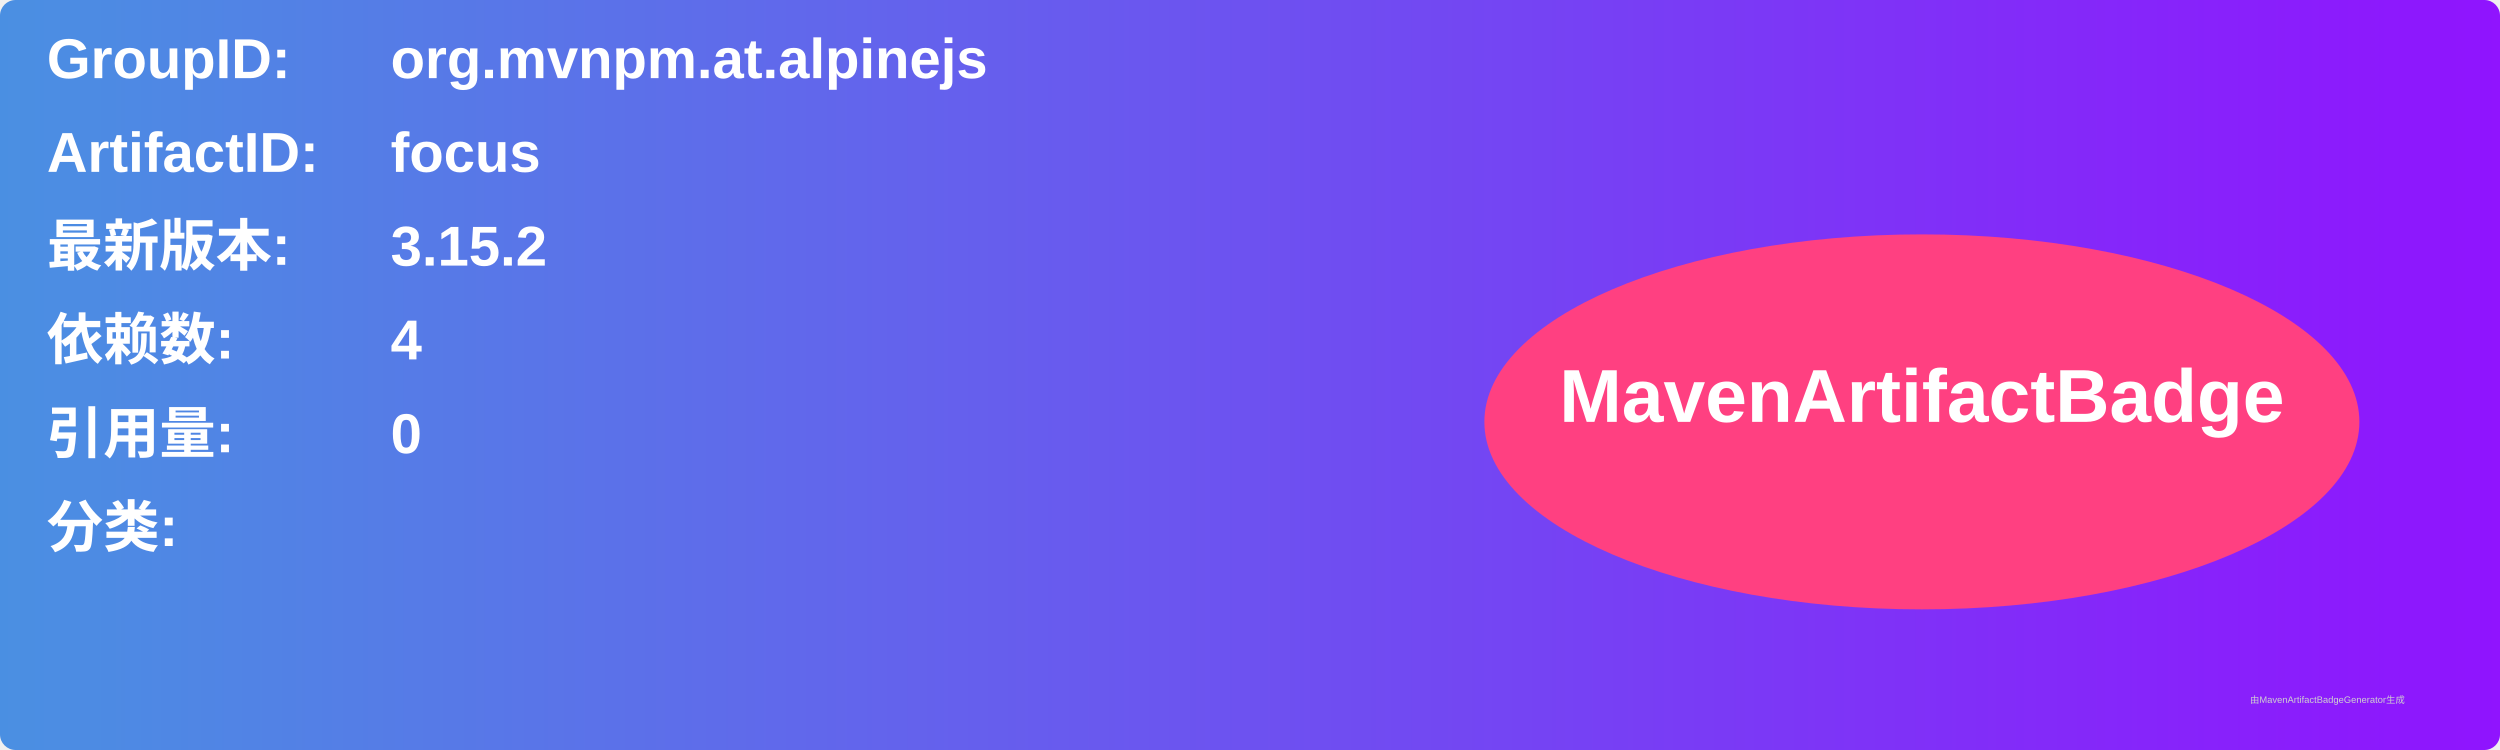
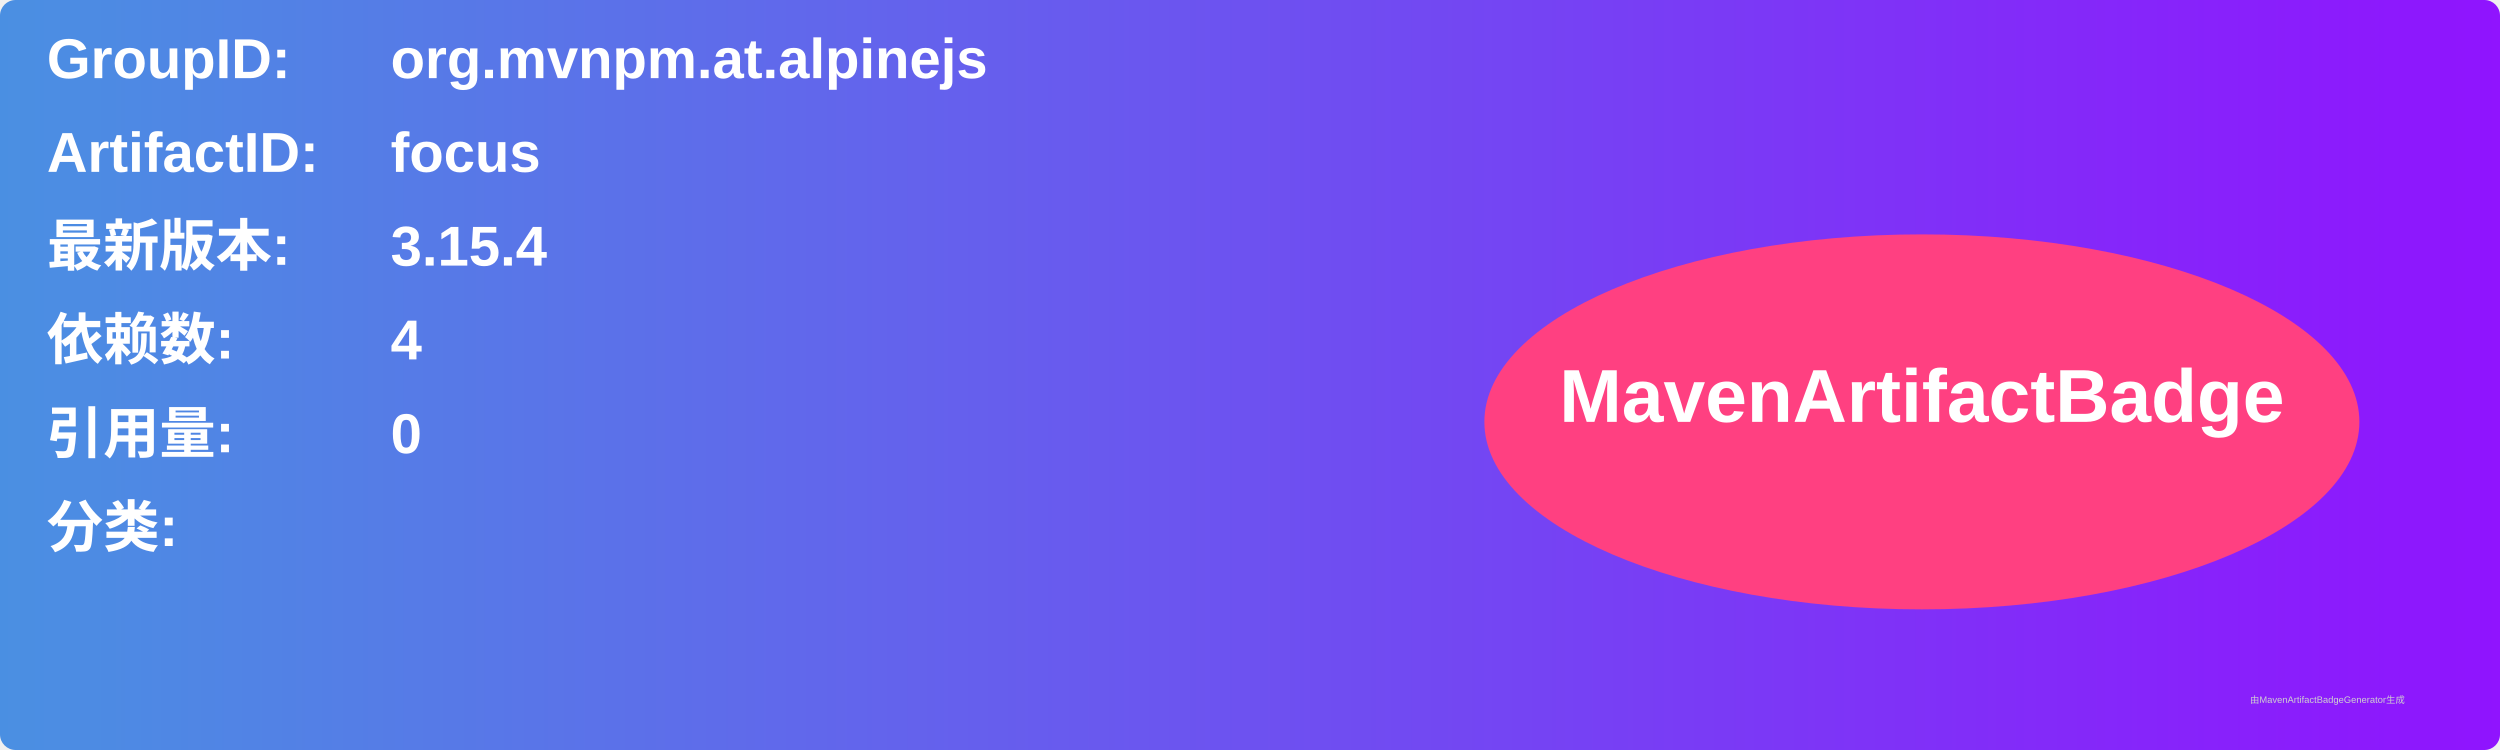
<svg xmlns="http://www.w3.org/2000/svg" width="800" height="240" viewBox="0 0 800 240">
  <linearGradient id="grad" x1="0%" y1="0%" x2="100%" y2="0%">
    <stop offset="0%" stop-color="#4a90e2" />
    <stop offset="100%" stop-color="#9013fe" />
  </linearGradient>
  <rect width="100%" height="100%" rx="5" ry="5" fill="url(#grad)" />
  <g transform="translate(15, 15)">
    <text x="0" y="10" font-family="Arial" font-size="18" fill="white" font-weight="bold" width="260">GroupID:</text>
    <text x="110" y="10" font-family="Arial" font-size="18" fill="white" font-weight="bold" width="460">org.mvnpm.at.alpinejs</text>
    <text x="0" y="40" font-family="Arial" font-size="18" fill="white" font-weight="bold" width="260">ArtifactID:</text>
    <text x="110" y="40" font-family="Arial" font-size="18" fill="white" font-weight="bold" width="460">focus</text>
    <text x="0" y="70" font-family="Arial" font-size="18" fill="white" font-weight="bold">最新版本:</text>
    <text x="110" y="70" font-family="Arial" font-size="18" fill="white" font-weight="bold">
-       <tspan font-weight="bold">3.15.2</tspan>
+       <tspan font-weight="bold">3.15.4</tspan>
    </text>
    <text x="0" y="100" font-family="Arial" font-size="18" fill="white" font-weight="bold">依赖数: </text>
    <text x="110" y="100" font-family="Arial" font-size="18" fill="white">
      <tspan font-weight="bold">4</tspan>
    </text>
    <text x="0" y="130" font-family="Arial" font-size="18" fill="white" font-weight="bold">引用量: </text>
    <text x="110" y="130" font-family="Arial" font-size="18" fill="white">
      <tspan font-weight="bold">0</tspan>
    </text>
    <text x="0" y="160" font-family="Arial" font-size="18" fill="white" font-weight="bold">分类:</text>
    <text x="10" y="190" font-family="Arial" font-size="10" fill="white">
      <tspan font-weight="bold" />
    </text>
    <ellipse cx="600" cy="120" rx="140" ry="60" fill="#ff4081" />
    <text x="600" y="120" text-anchor="middle" font-family="Arial" font-size="24" fill="white" font-weight="bold">MavenArtifactBadge</text>
  </g>
  <text x="720" y="225" font-family="Arial" font-size="3" fill="#d0d0d0">由MavenArtifactBadgeGenerator生成</text>
</svg>
